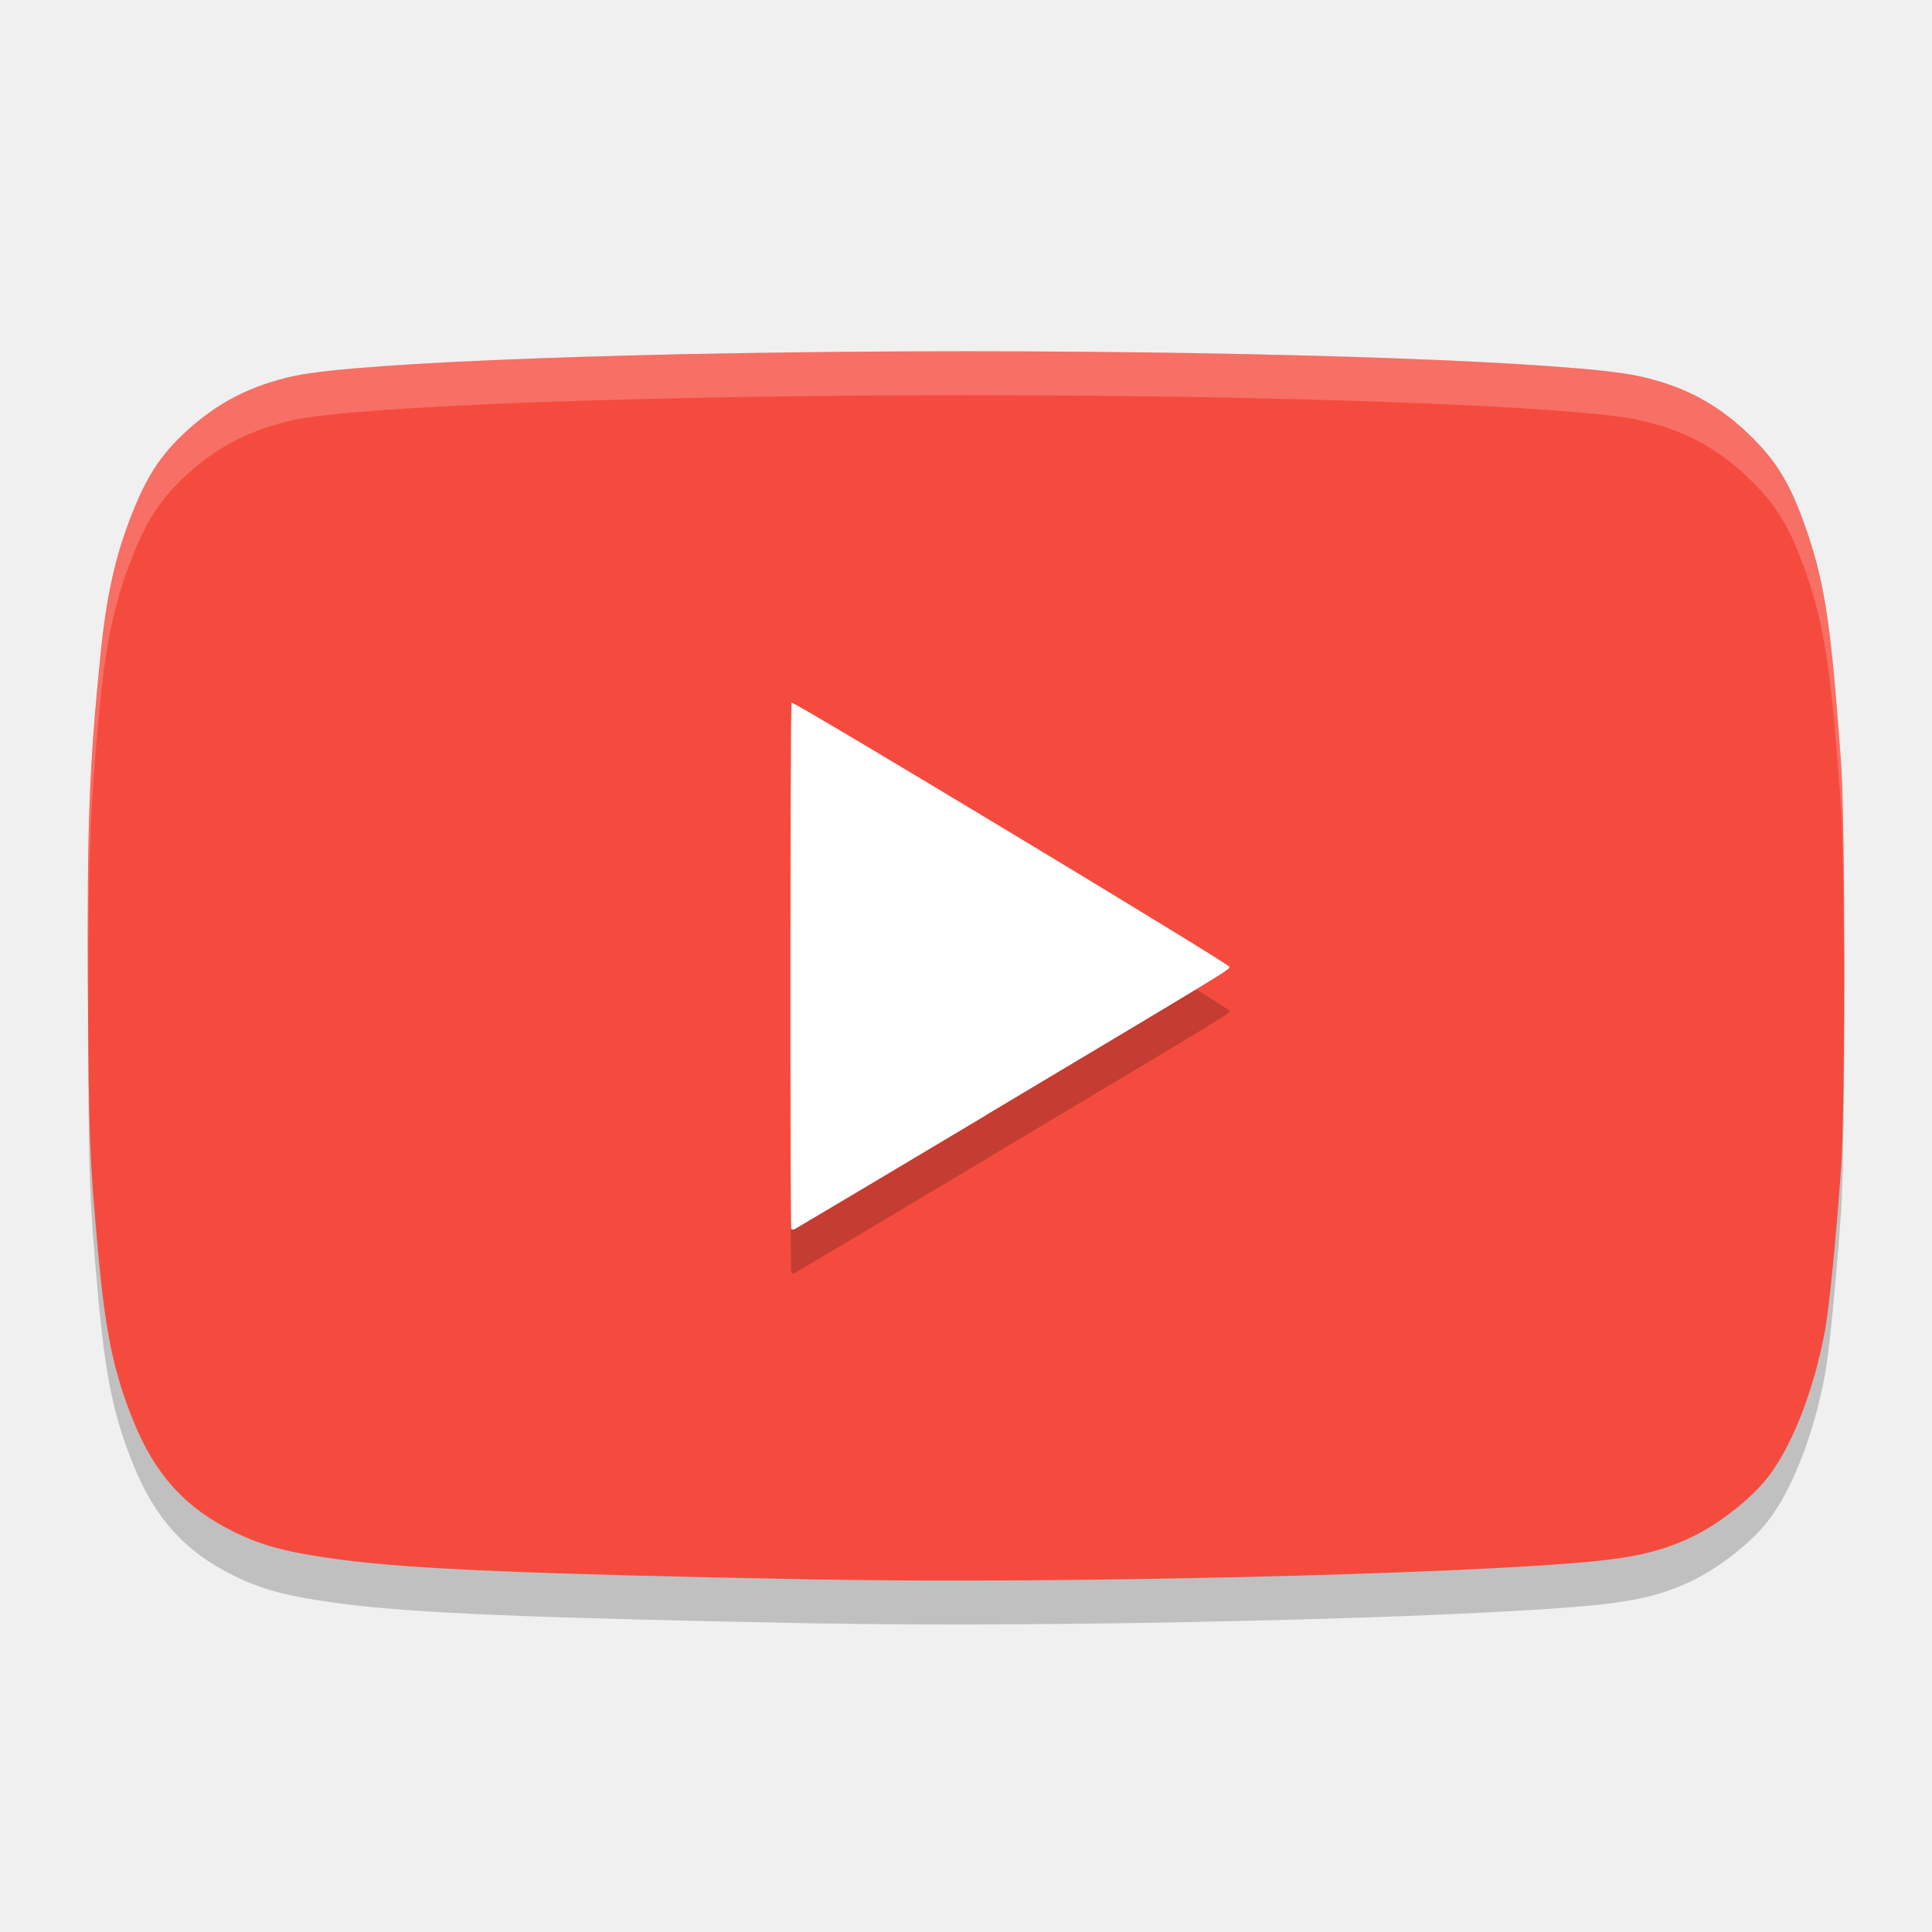
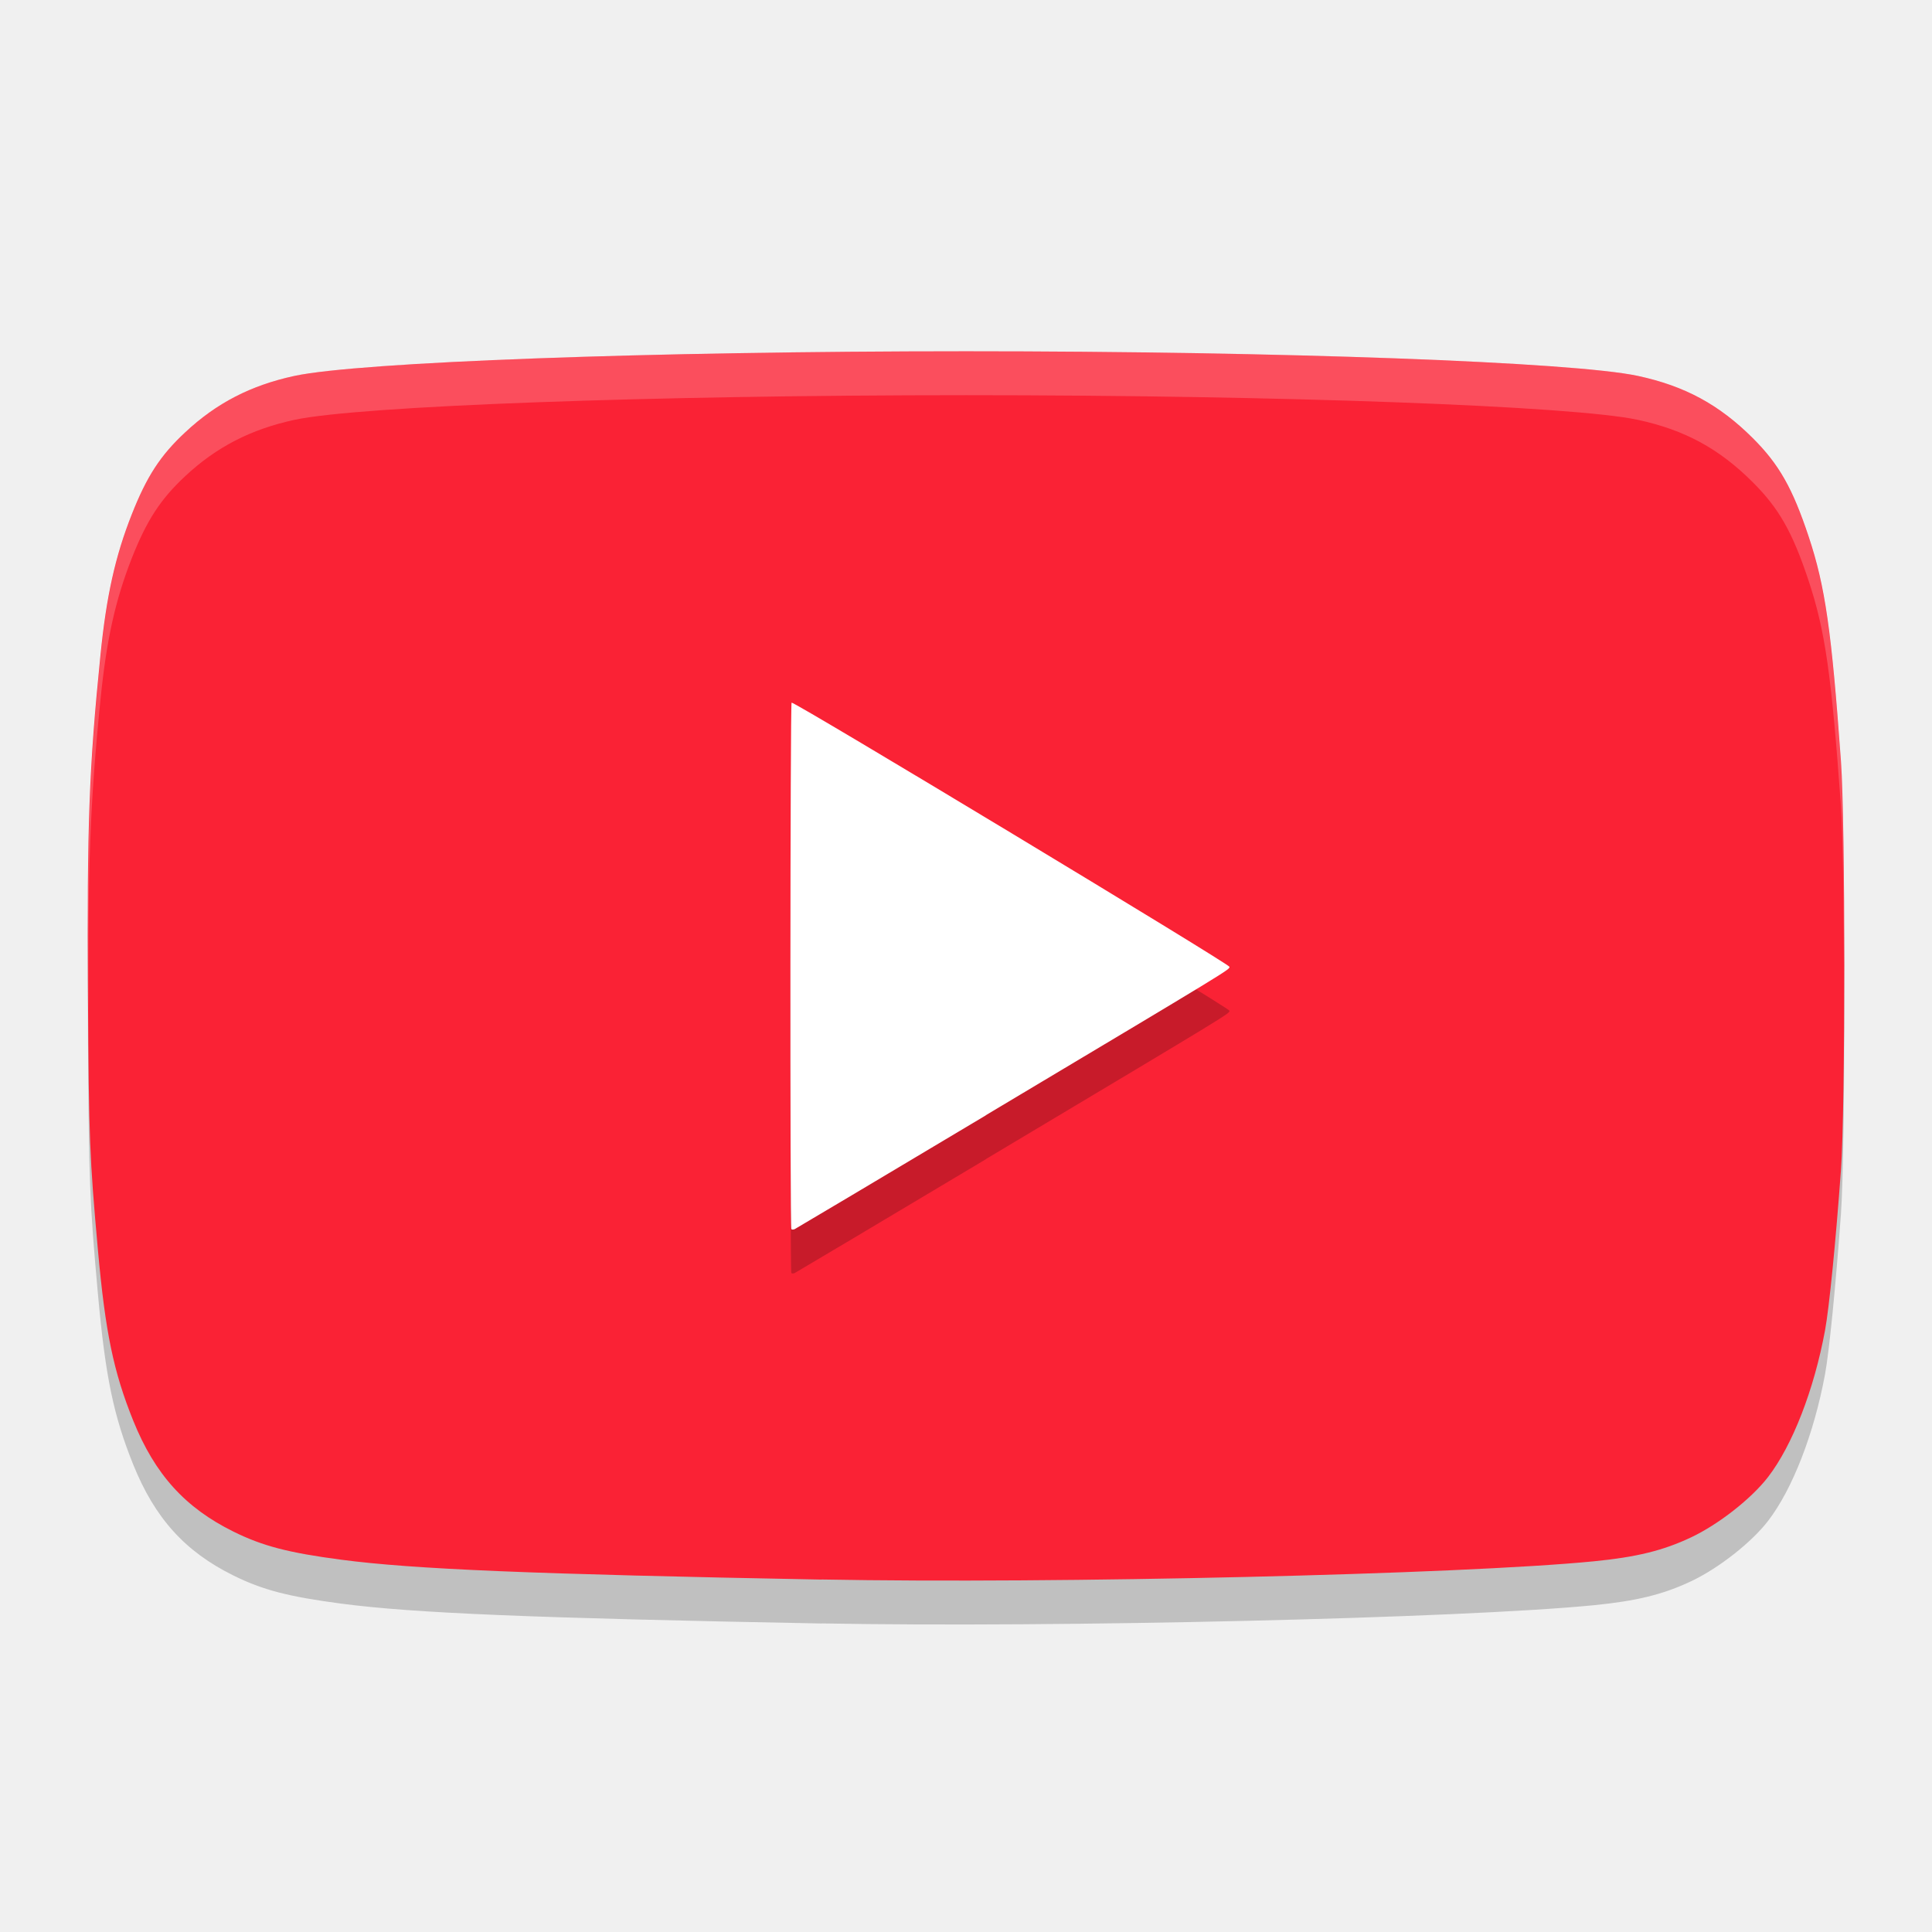
<svg xmlns="http://www.w3.org/2000/svg" width="22" height="22" version="1">
  <path style="opacity:0.2" d="M 9.355,18.487 C 6.05,18.425 4.708,18.369 3.888,18.261 3.286,18.182 2.99,18.105 2.657,17.94 2.107,17.668 1.764,17.289 1.517,16.677 1.292,16.118 1.2,15.673 1.115,14.734 c -0.095,-1.06 -0.103,-1.252 -0.113,-2.904 -0.012,-1.943 0.012,-2.58 0.142,-3.869 0.068,-0.676 0.168,-1.125 0.356,-1.602 0.171,-0.434 0.326,-0.673 0.61,-0.937 C 2.466,5.089 2.857,4.888 3.351,4.781 4.088,4.622 7.419,4.5 11.002,4.5 c 3.583,0 6.914,0.122 7.651,0.281 0.533,0.115 0.924,0.327 1.306,0.708 0.299,0.298 0.453,0.57 0.636,1.12 0.189,0.568 0.261,1.07 0.368,2.556 0.051,0.706 0.051,3.955 0,4.661 -0.06,0.825 -0.133,1.56 -0.181,1.823 -0.125,0.676 -0.371,1.309 -0.648,1.669 -0.19,0.247 -0.565,0.541 -0.879,0.689 -0.318,0.15 -0.62,0.224 -1.108,0.272 -1.512,0.149 -6.13,0.257 -8.79,0.207 z" />
-   <path style="fill:#f54b3e" d="M 9.355,17.987 C 6.05,17.925 4.708,17.869 3.888,17.761 3.286,17.682 2.99,17.605 2.657,17.44 2.107,17.168 1.764,16.789 1.517,16.177 1.292,15.618 1.2,15.173 1.115,14.234 c -0.095,-1.06 -0.103,-1.252 -0.113,-2.904 -0.012,-1.943 0.012,-2.58 0.142,-3.869 0.068,-0.676 0.168,-1.125 0.356,-1.602 0.171,-0.434 0.326,-0.673 0.61,-0.937 C 2.466,4.589 2.857,4.388 3.351,4.281 4.088,4.122 7.419,4 11.002,4 c 3.583,0 6.914,0.122 7.651,0.281 0.533,0.115 0.924,0.327 1.306,0.708 0.299,0.298 0.453,0.57 0.636,1.12 0.189,0.568 0.261,1.07 0.368,2.556 0.051,0.706 0.051,3.955 0,4.661 -0.06,0.825 -0.133,1.56 -0.181,1.823 -0.125,0.676 -0.371,1.309 -0.648,1.669 -0.19,0.247 -0.565,0.541 -0.879,0.689 -0.318,0.15 -0.62,0.224 -1.108,0.272 -1.512,0.149 -6.13,0.257 -8.79,0.207 z" />
+   <path style="fill:#fa2235" d="M 9.355,17.987 C 6.05,17.925 4.708,17.869 3.888,17.761 3.286,17.682 2.99,17.605 2.657,17.44 2.107,17.168 1.764,16.789 1.517,16.177 1.292,15.618 1.2,15.173 1.115,14.234 c -0.095,-1.06 -0.103,-1.252 -0.113,-2.904 -0.012,-1.943 0.012,-2.58 0.142,-3.869 0.068,-0.676 0.168,-1.125 0.356,-1.602 0.171,-0.434 0.326,-0.673 0.61,-0.937 C 2.466,4.589 2.857,4.388 3.351,4.281 4.088,4.122 7.419,4 11.002,4 c 3.583,0 6.914,0.122 7.651,0.281 0.533,0.115 0.924,0.327 1.306,0.708 0.299,0.298 0.453,0.57 0.636,1.12 0.189,0.568 0.261,1.07 0.368,2.556 0.051,0.706 0.051,3.955 0,4.661 -0.06,0.825 -0.133,1.56 -0.181,1.823 -0.125,0.676 -0.371,1.309 -0.648,1.669 -0.19,0.247 -0.565,0.541 -0.879,0.689 -0.318,0.15 -0.62,0.224 -1.108,0.272 -1.512,0.149 -6.13,0.257 -8.79,0.207 z" />
  <path style="opacity:0.2" d="m 11.226,13.199 c 2.835,-1.693 2.774,-1.656 2.774,-1.69 0,-0.032 -4.962,-3.026 -4.986,-3.008 -0.016,0.012 -0.019,5.976 -0.003,5.995 0.006,0.007 0.023,0.007 0.038,5.5e-4 0.015,-0.007 0.995,-0.59 2.177,-1.296 z" />
  <path style="fill:#ffffff" d="m 11.226,12.699 c 2.835,-1.693 2.774,-1.656 2.774,-1.69 0,-0.032 -4.962,-3.026 -4.986,-3.008 -0.016,0.012 -0.019,5.976 -0.003,5.995 0.006,0.007 0.023,0.007 0.038,5.5e-4 0.015,-0.007 0.995,-0.59 2.177,-1.296 z" />
  <path style="opacity:0.2;fill:#ffffff" d="m 11.002,4 c -3.583,0 -6.913,0.122 -7.65,0.281 -0.494,0.106 -0.885,0.308 -1.241,0.64 -0.283,0.264 -0.44,0.504 -0.61,0.938 -0.187,0.476 -0.287,0.925 -0.355,1.602 -0.13,1.29 -0.153,1.926 -0.142,3.869 5.25e-4,0.088 0.002,0.098 0.003,0.178 C 1,9.877 1.024,9.154 1.145,7.96 1.213,7.284 1.313,6.835 1.5,6.358 1.671,5.925 1.827,5.685 2.11,5.421 2.466,5.089 2.858,4.888 3.352,4.781 c 0.737,-0.159 4.067,-0.281 7.65,-0.281 3.583,0 6.913,0.122 7.65,0.281 0.533,0.115 0.924,0.328 1.306,0.709 0.299,0.298 0.453,0.569 0.636,1.12 0.189,0.568 0.261,1.069 0.368,2.556 0.023,0.322 0.034,1.185 0.036,2.081 0.002,-1.071 -0.008,-2.197 -0.036,-2.581 C 20.855,7.18 20.782,6.678 20.594,6.11 20.411,5.56 20.257,5.289 19.958,4.99 19.576,4.609 19.185,4.396 18.652,4.281 c -0.737,-0.159 -4.067,-0.281 -7.65,-0.281 z" />
</svg>
